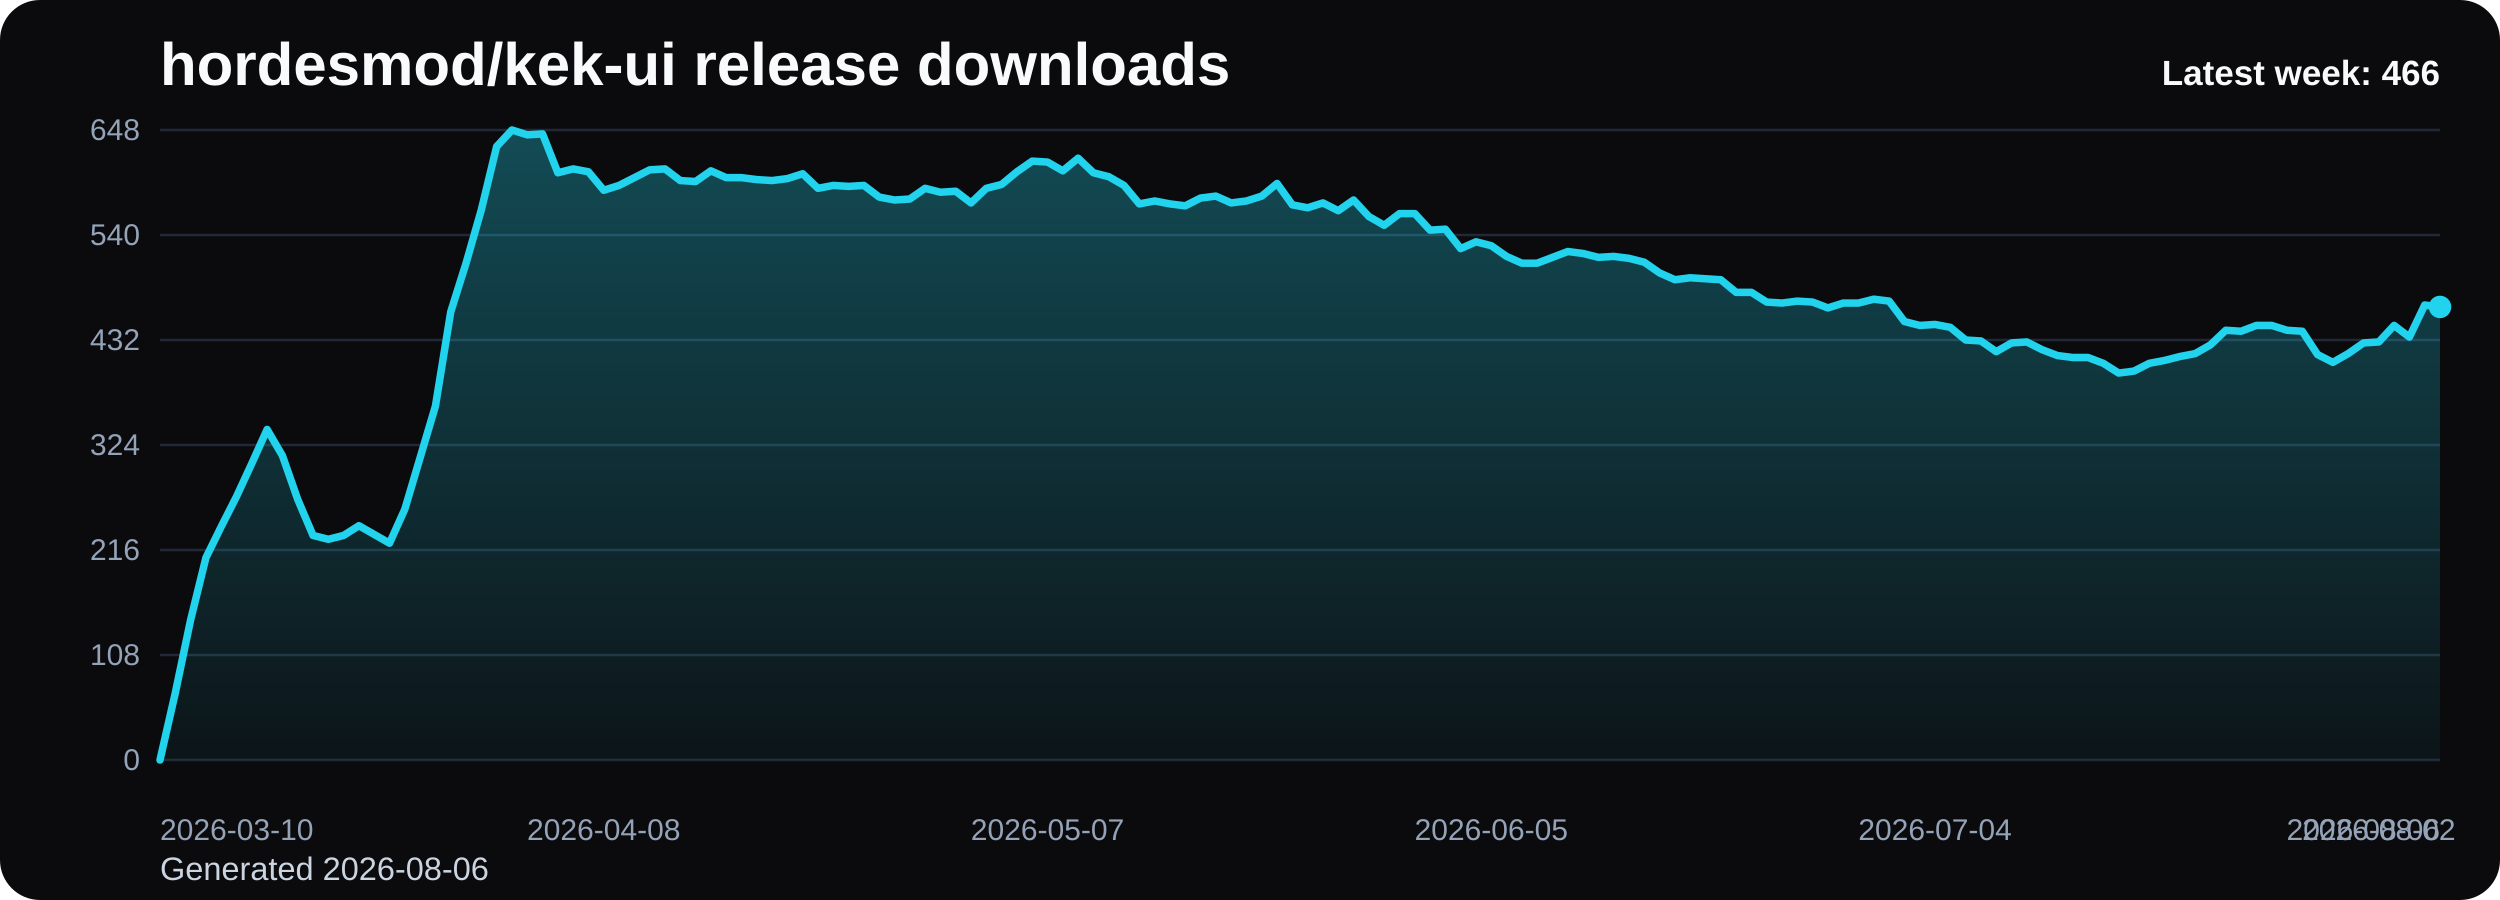
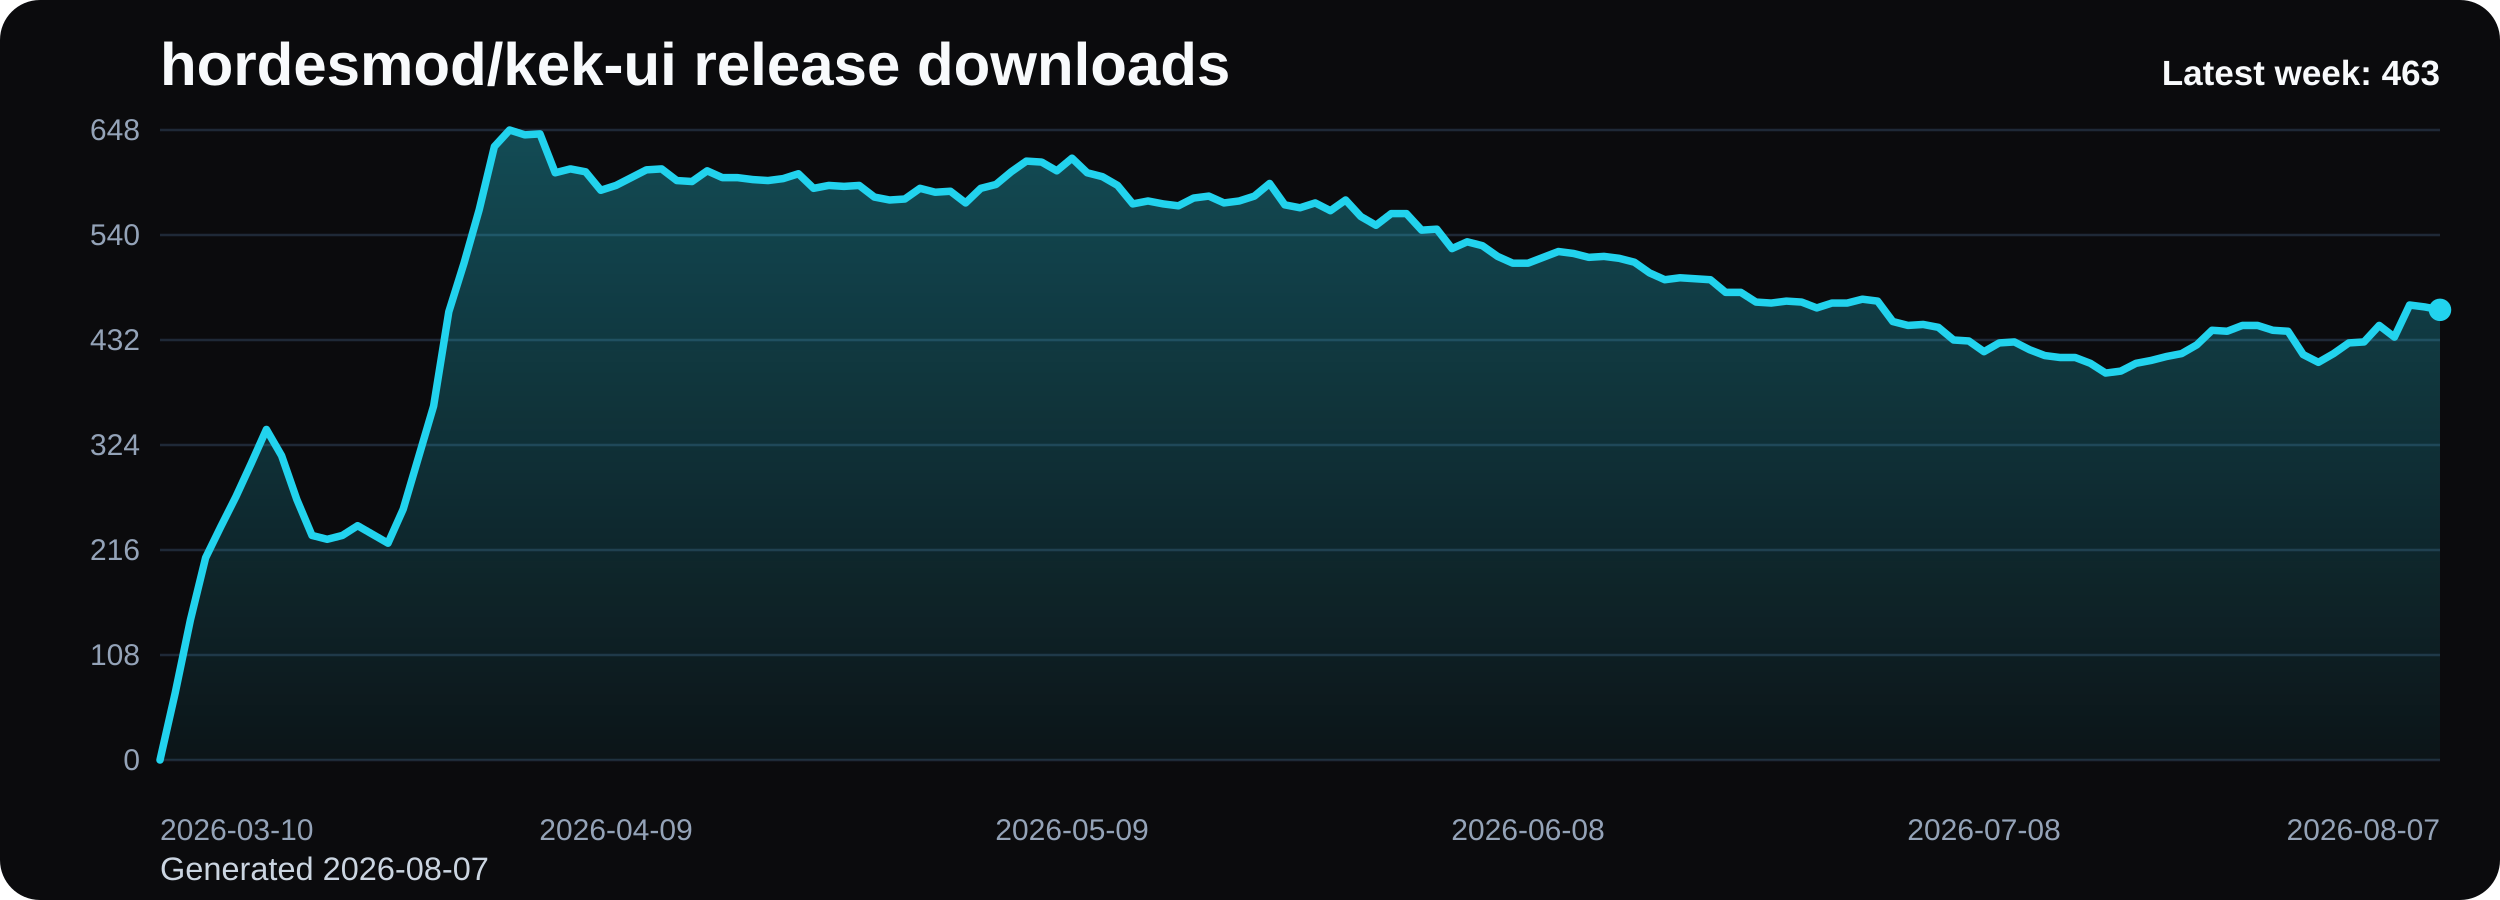
<svg xmlns="http://www.w3.org/2000/svg" viewBox="0 0 1000 360" role="img" aria-label="hordesmod/kek-ui release downloads chart">
  <defs>
    <linearGradient id="fill-weekly-black" x1="0" y1="0" x2="0" y2="1">
      <stop offset="0%" stop-color="#22d3ee" stop-opacity="0.32" />
      <stop offset="100%" stop-color="#22d3ee" stop-opacity="0.05" />
    </linearGradient>
    <style>
      .bg { fill: #0b0b0d; }
      .title { font: 700 24px Arial, sans-serif; fill: #f8fafc; }
      .sub { font: 400 13px Arial, sans-serif; fill: #cbd5e1; }
      .grid { stroke: #1f2937; stroke-width: 1; }
      .axis { font: 400 12px Arial, sans-serif; fill: #94a3b8; }
      .line { fill: none; stroke: #22d3ee; stroke-width: 3; stroke-linecap: round; stroke-linejoin: round; }
      .dot { fill: #22d3ee; }
      .value { font: 600 11px Arial, sans-serif; fill: #cbd5e1; }
      .latest { font: 700 14px Arial, sans-serif; fill: #f8fafc; }
    </style>
  </defs>
  <rect class="bg" x="0" y="0" width="1000" height="360" rx="16" />
  <text class="title" x="64" y="34">hordesmod/kek-ui release downloads</text>
-   <text class="sub" x="64" y="352">Generated 2026-08-06</text>
+   <text class="sub" x="64" y="352">Generated 2026-08-07</text>
  <line x1="64" y1="52.00" x2="976" y2="52.00" class="grid" />
  <text x="56" y="56.00" text-anchor="end" class="axis">648</text>
  <line x1="64" y1="94.00" x2="976" y2="94.00" class="grid" />
  <text x="56" y="98.00" text-anchor="end" class="axis">540</text>
  <line x1="64" y1="136.00" x2="976" y2="136.00" class="grid" />
  <text x="56" y="140.00" text-anchor="end" class="axis">432</text>
  <line x1="64" y1="178.00" x2="976" y2="178.00" class="grid" />
  <text x="56" y="182.00" text-anchor="end" class="axis">324</text>
  <line x1="64" y1="220.00" x2="976" y2="220.00" class="grid" />
  <text x="56" y="224.00" text-anchor="end" class="axis">216</text>
  <line x1="64" y1="262.00" x2="976" y2="262.00" class="grid" />
  <text x="56" y="266.00" text-anchor="end" class="axis">108</text>
  <line x1="64" y1="304.00" x2="976" y2="304.00" class="grid" />
  <text x="56" y="308.00" text-anchor="end" class="axis">0</text>
-   <path d="M 64.00 304 L 64.00 304.00 L 70.12 277.17 L 76.24 248.00 L 82.36 223.11 L 88.48 210.67 L 94.60 198.61 L 100.72 185.39 L 106.85 171.78 L 112.97 182.28 L 119.09 199.78 L 125.21 214.17 L 131.33 215.72 L 137.45 214.17 L 143.57 210.28 L 149.69 213.78 L 155.81 217.28 L 161.93 203.67 L 168.05 183.06 L 174.17 162.44 L 180.30 124.72 L 186.42 105.28 L 192.54 83.89 L 198.66 58.61 L 204.78 52.00 L 210.90 53.94 L 217.02 53.56 L 223.14 69.11 L 229.26 67.56 L 235.38 68.72 L 241.50 76.11 L 247.62 74.17 L 253.74 71.06 L 259.87 67.94 L 265.99 67.56 L 272.11 72.22 L 278.23 72.61 L 284.35 68.33 L 290.47 71.06 L 296.59 71.06 L 302.71 71.83 L 308.83 72.22 L 314.95 71.44 L 321.07 69.50 L 327.19 75.33 L 333.32 74.17 L 339.44 74.56 L 345.56 74.17 L 351.68 78.83 L 357.80 80.00 L 363.92 79.61 L 370.04 75.33 L 376.16 76.89 L 382.28 76.50 L 388.40 81.17 L 394.52 75.33 L 400.64 73.78 L 406.77 68.72 L 412.89 64.44 L 419.01 64.83 L 425.13 68.33 L 431.25 63.28 L 437.37 69.11 L 443.49 70.67 L 449.61 74.17 L 455.73 81.56 L 461.85 80.39 L 467.97 81.56 L 474.09 82.33 L 480.21 79.22 L 486.34 78.44 L 492.46 81.17 L 498.58 80.39 L 504.70 78.44 L 510.82 73.39 L 516.94 81.94 L 523.06 83.11 L 529.18 81.17 L 535.30 84.28 L 541.42 80.00 L 547.54 86.61 L 553.66 90.11 L 559.79 85.44 L 565.91 85.44 L 572.03 92.06 L 578.15 91.67 L 584.27 99.44 L 590.39 96.72 L 596.51 98.28 L 602.63 102.56 L 608.75 105.28 L 614.87 105.28 L 620.99 102.94 L 627.11 100.61 L 633.23 101.39 L 639.36 102.94 L 645.48 102.56 L 651.60 103.33 L 657.72 104.89 L 663.84 109.17 L 669.96 111.89 L 676.08 111.11 L 682.20 111.50 L 688.32 111.89 L 694.44 116.94 L 700.56 116.94 L 706.68 120.83 L 712.81 121.22 L 718.93 120.44 L 725.05 120.83 L 731.17 123.17 L 737.29 121.22 L 743.41 121.22 L 749.53 119.67 L 755.65 120.44 L 761.77 128.61 L 767.89 130.17 L 774.01 129.78 L 780.13 130.94 L 786.26 136.00 L 792.38 136.39 L 798.50 140.67 L 804.62 137.17 L 810.74 136.78 L 816.86 139.89 L 822.98 142.22 L 829.10 143.00 L 835.22 143.00 L 841.34 145.33 L 847.46 149.22 L 853.58 148.44 L 859.70 145.33 L 865.83 144.17 L 871.95 142.61 L 878.07 141.44 L 884.19 137.94 L 890.31 132.11 L 896.43 132.50 L 902.55 130.17 L 908.67 130.17 L 914.79 132.11 L 920.91 132.50 L 927.03 141.83 L 933.15 144.94 L 939.28 141.44 L 945.40 137.17 L 951.52 136.78 L 957.64 130.17 L 963.76 134.83 L 969.88 122.00 L 976.00 122.78 L 976.00 304 Z" fill="url(#fill-weekly-black)" />
-   <polyline class="line" points="64.00,304.00 70.12,277.17 76.24,248.00 82.36,223.11 88.48,210.67 94.60,198.61 100.72,185.39 106.85,171.78 112.97,182.28 119.09,199.78 125.21,214.17 131.33,215.72 137.45,214.17 143.57,210.28 149.69,213.78 155.81,217.28 161.93,203.67 168.05,183.06 174.17,162.44 180.30,124.72 186.42,105.28 192.54,83.89 198.66,58.61 204.78,52.00 210.90,53.94 217.02,53.56 223.14,69.11 229.26,67.56 235.38,68.72 241.50,76.11 247.62,74.17 253.74,71.06 259.87,67.94 265.99,67.56 272.11,72.22 278.23,72.61 284.35,68.33 290.47,71.06 296.59,71.06 302.71,71.83 308.83,72.22 314.95,71.44 321.07,69.50 327.19,75.33 333.32,74.17 339.44,74.56 345.56,74.17 351.68,78.83 357.80,80.00 363.92,79.61 370.04,75.33 376.16,76.89 382.28,76.50 388.40,81.17 394.52,75.33 400.64,73.78 406.77,68.72 412.89,64.44 419.01,64.83 425.13,68.33 431.25,63.28 437.37,69.11 443.49,70.67 449.61,74.17 455.73,81.56 461.85,80.39 467.97,81.56 474.09,82.33 480.21,79.22 486.34,78.44 492.46,81.17 498.58,80.39 504.70,78.44 510.82,73.39 516.94,81.94 523.06,83.11 529.18,81.17 535.30,84.28 541.42,80.00 547.54,86.61 553.66,90.11 559.79,85.44 565.91,85.44 572.03,92.06 578.15,91.67 584.27,99.44 590.39,96.72 596.51,98.28 602.63,102.56 608.75,105.28 614.87,105.28 620.99,102.94 627.11,100.61 633.23,101.39 639.36,102.94 645.48,102.56 651.60,103.33 657.72,104.89 663.84,109.17 669.96,111.89 676.08,111.11 682.20,111.50 688.32,111.89 694.44,116.94 700.56,116.94 706.68,120.83 712.81,121.22 718.93,120.44 725.05,120.83 731.17,123.17 737.29,121.22 743.41,121.22 749.53,119.67 755.65,120.44 761.77,128.61 767.89,130.17 774.01,129.78 780.13,130.94 786.26,136.00 792.38,136.39 798.50,140.67 804.62,137.17 810.74,136.78 816.86,139.89 822.98,142.22 829.10,143.00 835.22,143.00 841.34,145.33 847.46,149.22 853.58,148.44 859.70,145.33 865.83,144.17 871.95,142.61 878.07,141.44 884.19,137.94 890.31,132.11 896.43,132.50 902.55,130.17 908.67,130.17 914.79,132.11 920.91,132.50 927.03,141.83 933.15,144.94 939.28,141.44 945.40,137.17 951.52,136.78 957.64,130.17 963.76,134.83 969.88,122.00 976.00,122.78" />
-   <circle class="dot" cx="976.00" cy="122.78" r="4.5" />
+   <path d="M 64.00 304 L 64.00 304.00 L 70.08 277.17 L 76.16 248.00 L 82.24 223.11 L 88.32 210.67 L 94.40 198.61 L 100.48 185.39 L 106.56 171.78 L 112.64 182.28 L 118.72 199.78 L 124.80 214.17 L 130.88 215.72 L 136.96 214.17 L 143.04 210.28 L 149.12 213.78 L 155.20 217.28 L 161.28 203.67 L 167.36 183.06 L 173.44 162.44 L 179.52 124.72 L 185.60 105.28 L 191.68 83.89 L 197.76 58.61 L 203.84 52.00 L 209.92 53.94 L 216.00 53.56 L 222.08 69.11 L 228.16 67.56 L 234.24 68.72 L 240.32 76.11 L 246.40 74.17 L 252.48 71.06 L 258.56 67.94 L 264.64 67.56 L 270.72 72.22 L 276.80 72.61 L 282.88 68.33 L 288.96 71.06 L 295.04 71.06 L 301.12 71.83 L 307.20 72.22 L 313.28 71.44 L 319.36 69.50 L 325.44 75.33 L 331.52 74.17 L 337.60 74.56 L 343.68 74.17 L 349.76 78.83 L 355.84 80.00 L 361.92 79.61 L 368.00 75.33 L 374.08 76.89 L 380.16 76.50 L 386.24 81.17 L 392.32 75.33 L 398.40 73.78 L 404.48 68.72 L 410.56 64.44 L 416.64 64.83 L 422.72 68.33 L 428.80 63.28 L 434.88 69.11 L 440.96 70.67 L 447.04 74.17 L 453.12 81.56 L 459.20 80.39 L 465.28 81.56 L 471.36 82.33 L 477.44 79.22 L 483.52 78.44 L 489.60 81.17 L 495.68 80.39 L 501.76 78.44 L 507.84 73.39 L 513.92 81.94 L 520.00 83.11 L 526.08 81.17 L 532.16 84.28 L 538.24 80.00 L 544.32 86.61 L 550.40 90.11 L 556.48 85.44 L 562.56 85.44 L 568.64 92.06 L 574.72 91.67 L 580.80 99.44 L 586.88 96.72 L 592.96 98.28 L 599.04 102.56 L 605.12 105.28 L 611.20 105.28 L 617.28 102.94 L 623.36 100.61 L 629.44 101.39 L 635.52 102.94 L 641.60 102.56 L 647.68 103.33 L 653.76 104.89 L 659.84 109.17 L 665.92 111.89 L 672.00 111.11 L 678.08 111.50 L 684.16 111.89 L 690.24 116.94 L 696.32 116.94 L 702.40 120.83 L 708.48 121.22 L 714.56 120.44 L 720.64 120.83 L 726.72 123.17 L 732.80 121.22 L 738.88 121.22 L 744.96 119.67 L 751.04 120.44 L 757.12 128.61 L 763.20 130.17 L 769.28 129.78 L 775.36 130.94 L 781.44 136.00 L 787.52 136.39 L 793.60 140.67 L 799.68 137.17 L 805.76 136.78 L 811.84 139.89 L 817.92 142.22 L 824.00 143.00 L 830.08 143.00 L 836.16 145.33 L 842.24 149.22 L 848.32 148.44 L 854.40 145.33 L 860.48 144.17 L 866.56 142.61 L 872.64 141.44 L 878.72 137.94 L 884.80 132.11 L 890.88 132.50 L 896.96 130.17 L 903.04 130.17 L 909.12 132.11 L 915.20 132.50 L 921.28 141.83 L 927.36 144.94 L 933.44 141.44 L 939.52 137.17 L 945.60 136.78 L 951.68 130.17 L 957.76 134.83 L 963.84 122.00 L 969.92 122.78 L 976.00 123.94 L 976.00 304 Z" fill="url(#fill-weekly-black)" />
+   <polyline class="line" points="64.00,304.00 70.08,277.17 76.16,248.00 82.24,223.11 88.32,210.67 94.40,198.61 100.48,185.39 106.56,171.78 112.64,182.28 118.72,199.78 124.80,214.17 130.88,215.72 136.96,214.17 143.04,210.28 149.12,213.78 155.20,217.28 161.28,203.67 167.36,183.06 173.44,162.44 179.52,124.72 185.60,105.28 191.68,83.89 197.76,58.61 203.84,52.00 209.92,53.94 216.00,53.56 222.08,69.11 228.16,67.56 234.24,68.72 240.32,76.11 246.40,74.17 252.48,71.06 258.56,67.94 264.64,67.56 270.72,72.22 276.80,72.61 282.88,68.33 288.96,71.06 295.04,71.06 301.12,71.83 307.20,72.22 313.28,71.44 319.36,69.50 325.44,75.33 331.52,74.17 337.60,74.56 343.68,74.17 349.76,78.83 355.84,80.00 361.92,79.61 368.00,75.33 374.08,76.89 380.16,76.50 386.24,81.17 392.32,75.33 398.40,73.78 404.48,68.72 410.56,64.44 416.64,64.83 422.72,68.33 428.80,63.28 434.88,69.11 440.96,70.67 447.04,74.17 453.12,81.56 459.20,80.39 465.28,81.56 471.36,82.33 477.44,79.22 483.52,78.44 489.60,81.17 495.68,80.39 501.76,78.44 507.84,73.39 513.92,81.94 520.00,83.11 526.08,81.17 532.16,84.28 538.24,80.00 544.32,86.61 550.40,90.11 556.48,85.44 562.56,85.44 568.64,92.06 574.72,91.67 580.80,99.44 586.88,96.72 592.96,98.28 599.04,102.56 605.12,105.28 611.20,105.28 617.28,102.94 623.36,100.61 629.44,101.39 635.52,102.94 641.60,102.56 647.68,103.33 653.76,104.89 659.84,109.17 665.92,111.89 672.00,111.11 678.08,111.50 684.16,111.89 690.24,116.94 696.32,116.94 702.40,120.83 708.48,121.22 714.56,120.44 720.64,120.83 726.72,123.17 732.80,121.22 738.88,121.22 744.96,119.67 751.04,120.44 757.12,128.61 763.20,130.17 769.28,129.78 775.36,130.94 781.44,136.00 787.52,136.39 793.60,140.67 799.68,137.17 805.76,136.78 811.84,139.89 817.92,142.22 824.00,143.00 830.08,143.00 836.16,145.33 842.24,149.22 848.32,148.44 854.40,145.33 860.48,144.17 866.56,142.61 872.64,141.44 878.72,137.94 884.80,132.11 890.88,132.50 896.96,130.17 903.04,130.17 909.12,132.11 915.20,132.50 921.28,141.83 927.36,144.94 933.44,141.44 939.52,137.17 945.60,136.78 951.68,130.17 957.76,134.83 963.84,122.00 969.92,122.78 976.00,123.94" />
+   <circle class="dot" cx="976.00" cy="123.94" r="4.5" />
  <text class="axis" x="64.00" y="336" text-anchor="start">2026-03-10</text>
-   <text class="axis" x="241.50" y="336" text-anchor="middle">2026-04-08</text>
-   <text class="axis" x="419.01" y="336" text-anchor="middle">2026-05-07</text>
-   <text class="axis" x="596.51" y="336" text-anchor="middle">2026-06-05</text>
-   <text class="axis" x="774.01" y="336" text-anchor="middle">2026-07-04</text>
-   <text class="axis" x="951.52" y="336" text-anchor="middle">2026-08-02</text>
-   <text class="axis" x="976.00" y="336" text-anchor="end">2026-08-06</text>
-   <text class="latest" x="976" y="34" text-anchor="end">Latest week: 466</text>
+   <text class="axis" x="246.40" y="336" text-anchor="middle">2026-04-09</text>
+   <text class="axis" x="428.80" y="336" text-anchor="middle">2026-05-09</text>
+   <text class="axis" x="611.20" y="336" text-anchor="middle">2026-06-08</text>
+   <text class="axis" x="793.60" y="336" text-anchor="middle">2026-07-08</text>
+   <text class="axis" x="976.00" y="336" text-anchor="end">2026-08-07</text>
+   <text class="latest" x="976" y="34" text-anchor="end">Latest week: 463</text>
</svg>
